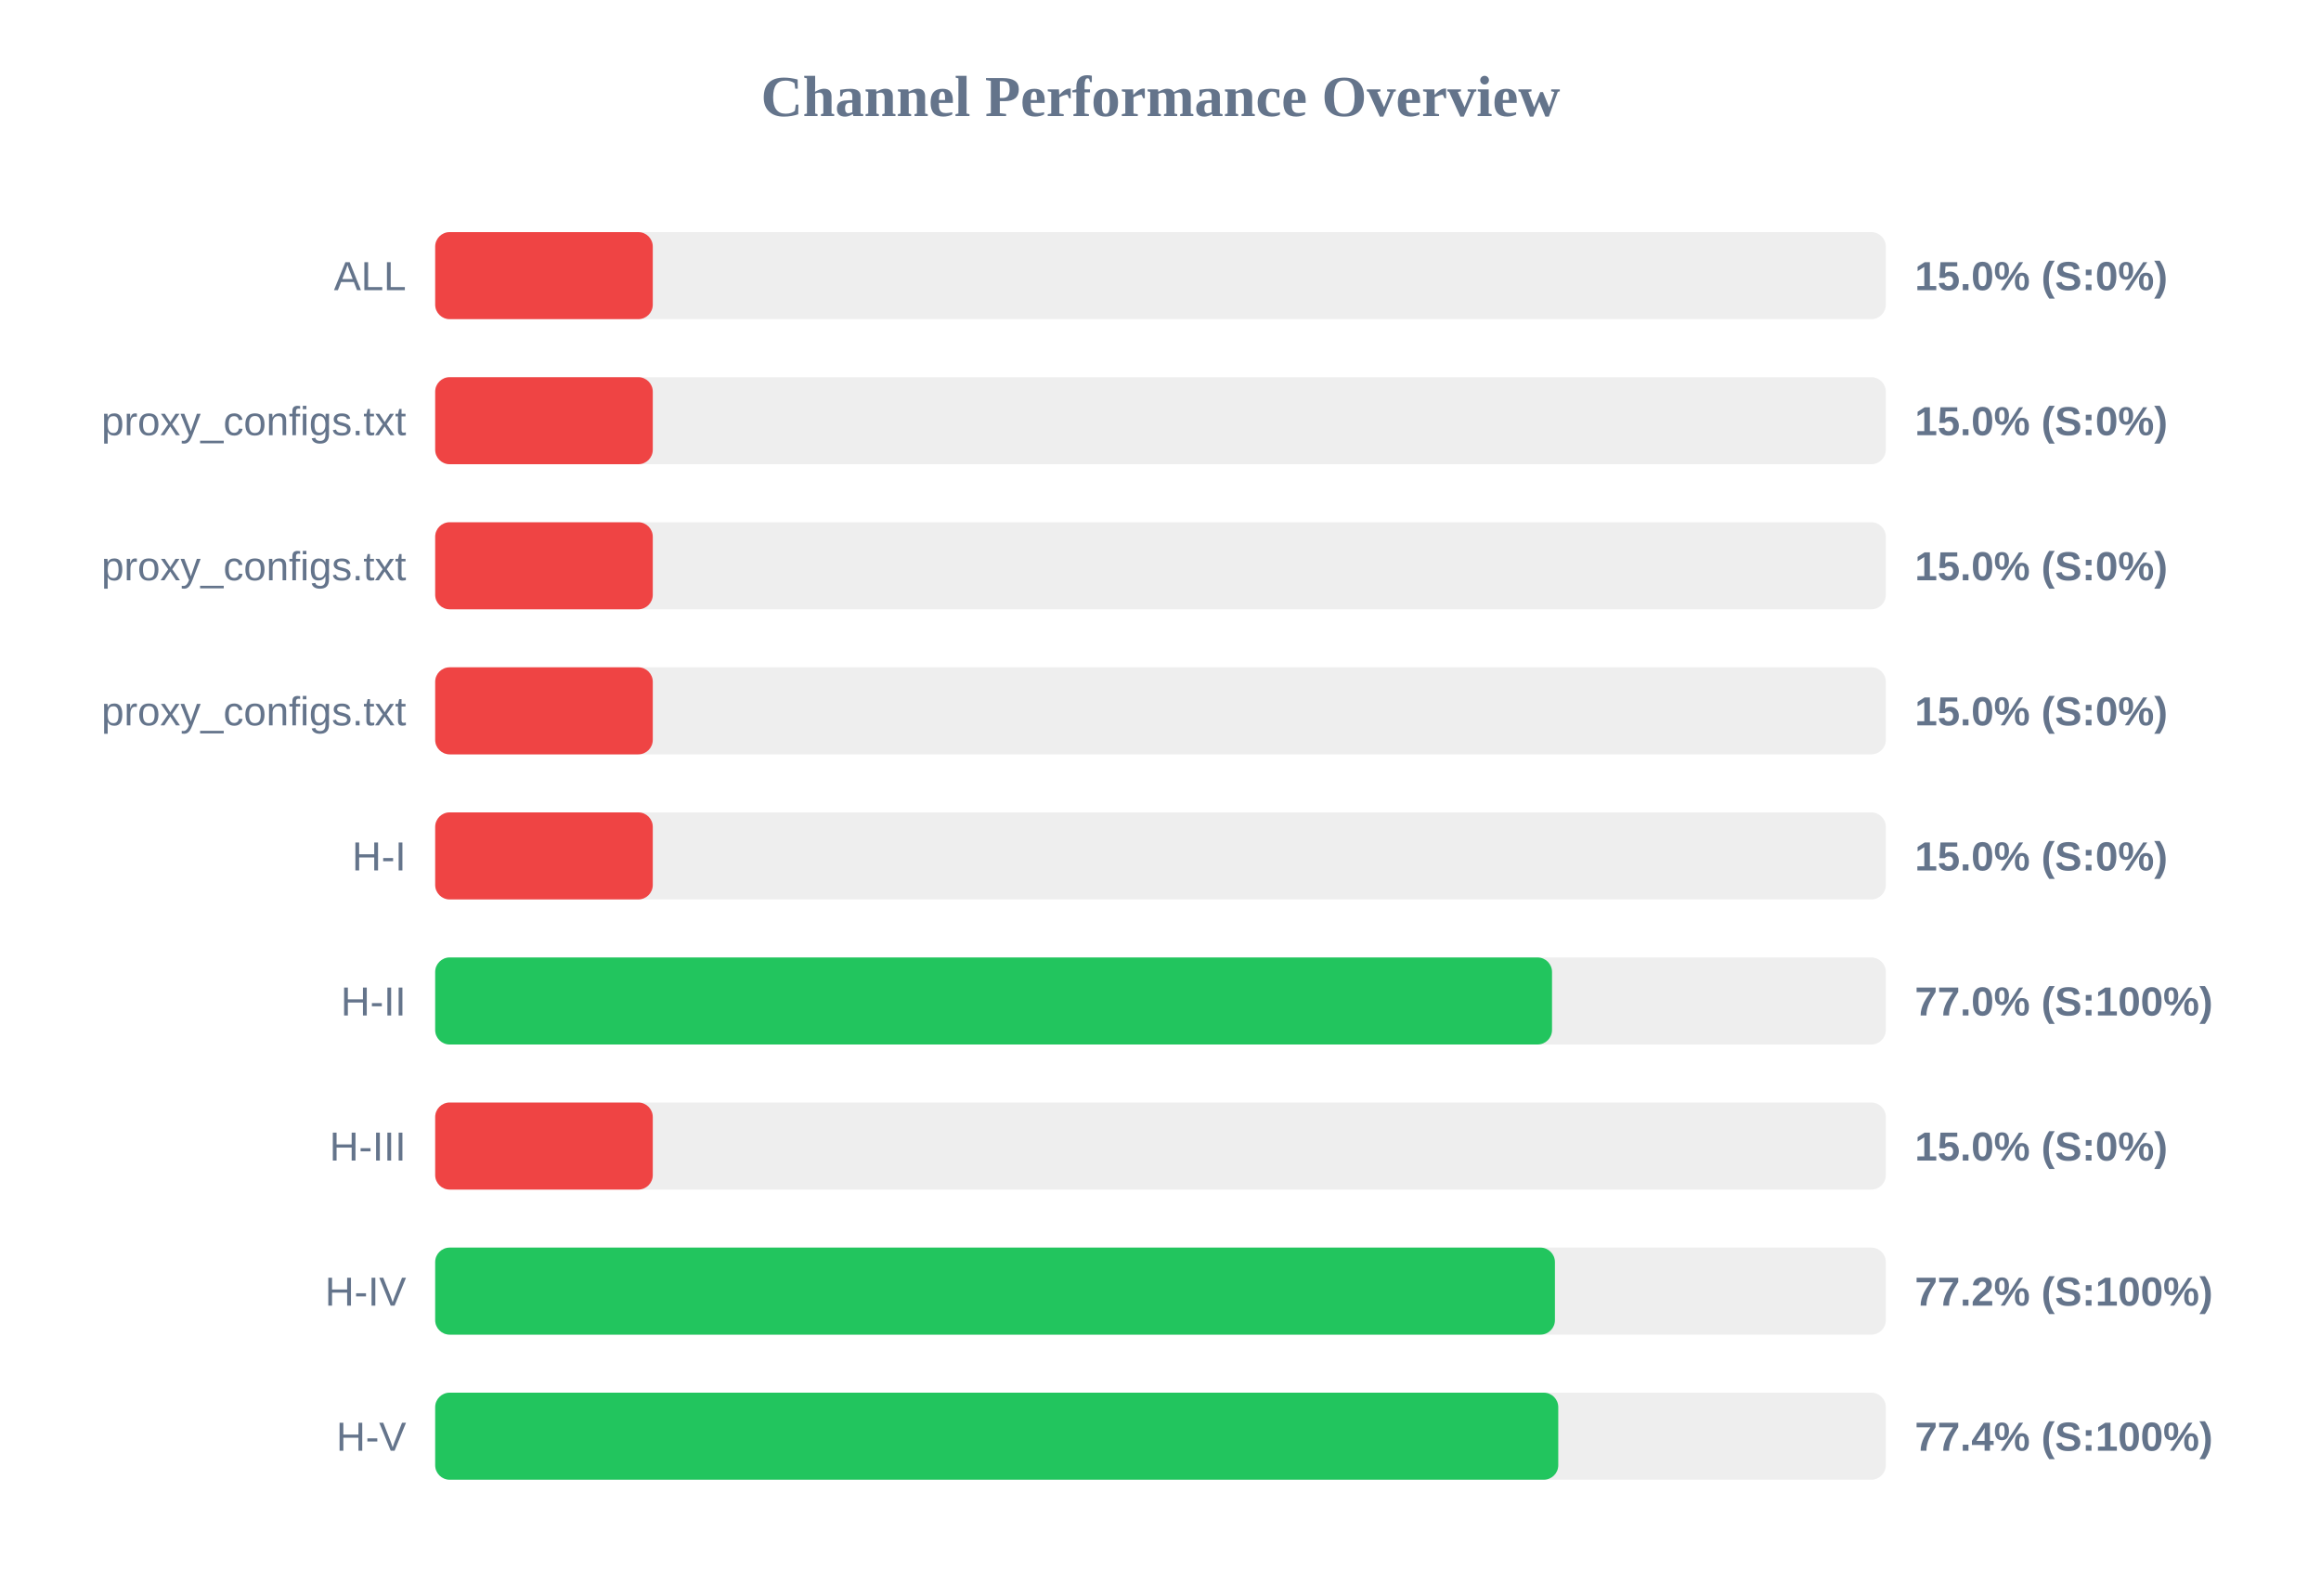
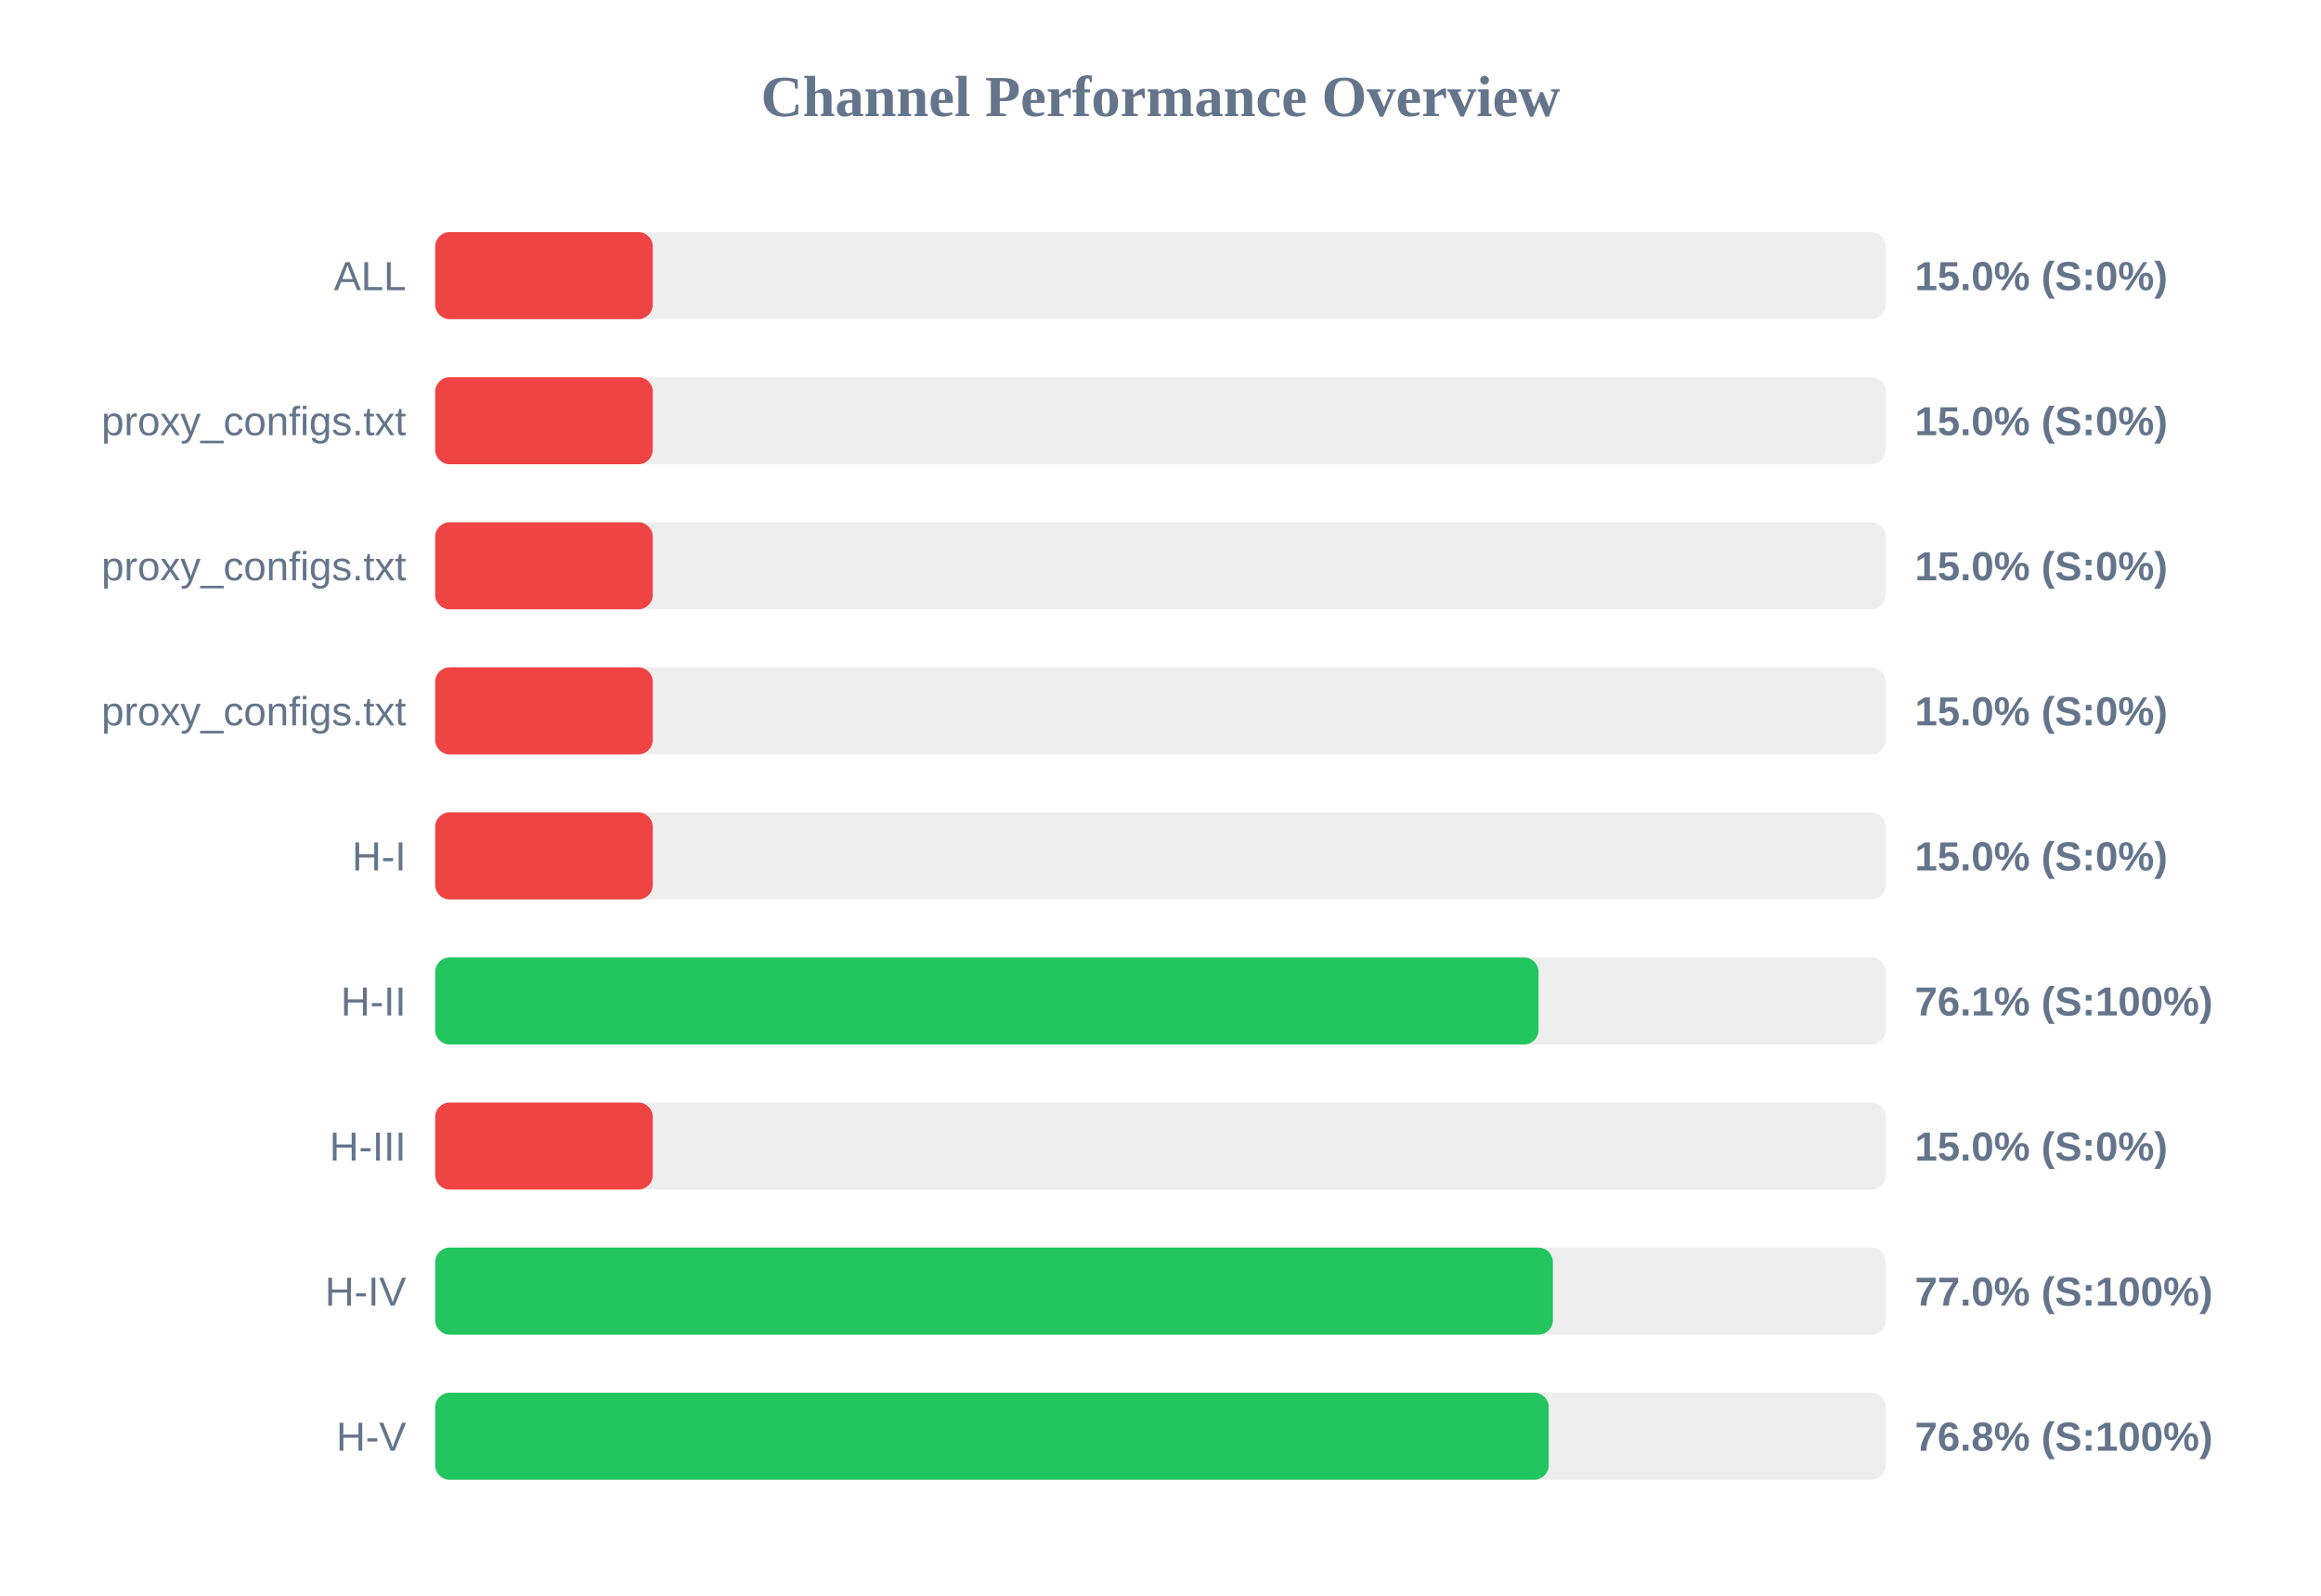
<svg xmlns="http://www.w3.org/2000/svg" width="800" height="550" version="1.1">
  <style>
        .row { font: 14px Arial; fill: #64748b; }
        .score { font: bold 14px Arial; fill: #64748b; }
    </style>
  <text x="400" y="40" text-anchor="middle" font-size="20px" font-weight="bold" fill="#64748b">Channel Performance Overview</text>
  <rect x="150" y="80" width="500" height="30" fill="#eee" rx="5" />
  <rect x="150" y="80" width="75.0" height="30" fill="#ef4444" rx="5" />
  <text x="140" y="100" text-anchor="end" class="row">ALL</text>
  <text x="660" y="100" text-anchor="start" class="score">15.0% (S:0%)</text>
  <rect x="150" y="130" width="500" height="30" fill="#eee" rx="5" />
  <rect x="150" y="130" width="75.0" height="30" fill="#ef4444" rx="5" />
  <text x="140" y="150" text-anchor="end" class="row">proxy_configs.txt</text>
  <text x="660" y="150" text-anchor="start" class="score">15.0% (S:0%)</text>
  <rect x="150" y="180" width="500" height="30" fill="#eee" rx="5" />
  <rect x="150" y="180" width="75.0" height="30" fill="#ef4444" rx="5" />
  <text x="140" y="200" text-anchor="end" class="row">proxy_configs.txt</text>
  <text x="660" y="200" text-anchor="start" class="score">15.0% (S:0%)</text>
  <rect x="150" y="230" width="500" height="30" fill="#eee" rx="5" />
  <rect x="150" y="230" width="75.0" height="30" fill="#ef4444" rx="5" />
  <text x="140" y="250" text-anchor="end" class="row">proxy_configs.txt</text>
  <text x="660" y="250" text-anchor="start" class="score">15.0% (S:0%)</text>
  <rect x="150" y="280" width="500" height="30" fill="#eee" rx="5" />
  <rect x="150" y="280" width="75.0" height="30" fill="#ef4444" rx="5" />
  <text x="140" y="300" text-anchor="end" class="row">H-I</text>
  <text x="660" y="300" text-anchor="start" class="score">15.0% (S:0%)</text>
  <rect x="150" y="330" width="500" height="30" fill="#eee" rx="5" />
-   <rect x="150" y="330" width="384.95" height="30" fill="#22c55e" rx="5" />
+   <rect x="150" y="330" width="380.3" height="30" fill="#22c55e" rx="5" />
  <text x="140" y="350" text-anchor="end" class="row">H-II</text>
-   <text x="660" y="350" text-anchor="start" class="score">77.0% (S:100%)</text>
+   <text x="660" y="350" text-anchor="start" class="score">76.1% (S:100%)</text>
  <rect x="150" y="380" width="500" height="30" fill="#eee" rx="5" />
  <rect x="150" y="380" width="75.0" height="30" fill="#ef4444" rx="5" />
  <text x="140" y="400" text-anchor="end" class="row">H-III</text>
  <text x="660" y="400" text-anchor="start" class="score">15.0% (S:0%)</text>
  <rect x="150" y="430" width="500" height="30" fill="#eee" rx="5" />
-   <rect x="150" y="430" width="385.95" height="30" fill="#22c55e" rx="5" />
+   <rect x="150" y="430" width="385.25" height="30" fill="#22c55e" rx="5" />
  <text x="140" y="450" text-anchor="end" class="row">H-IV</text>
-   <text x="660" y="450" text-anchor="start" class="score">77.2% (S:100%)</text>
+   <text x="660" y="450" text-anchor="start" class="score">77.0% (S:100%)</text>
  <rect x="150" y="480" width="500" height="30" fill="#eee" rx="5" />
-   <rect x="150" y="480" width="387.1" height="30" fill="#22c55e" rx="5" />
+   <rect x="150" y="480" width="383.8" height="30" fill="#22c55e" rx="5" />
  <text x="140" y="500" text-anchor="end" class="row">H-V</text>
-   <text x="660" y="500" text-anchor="start" class="score">77.4% (S:100%)</text>
+   <text x="660" y="500" text-anchor="start" class="score">76.8% (S:100%)</text>
</svg>
